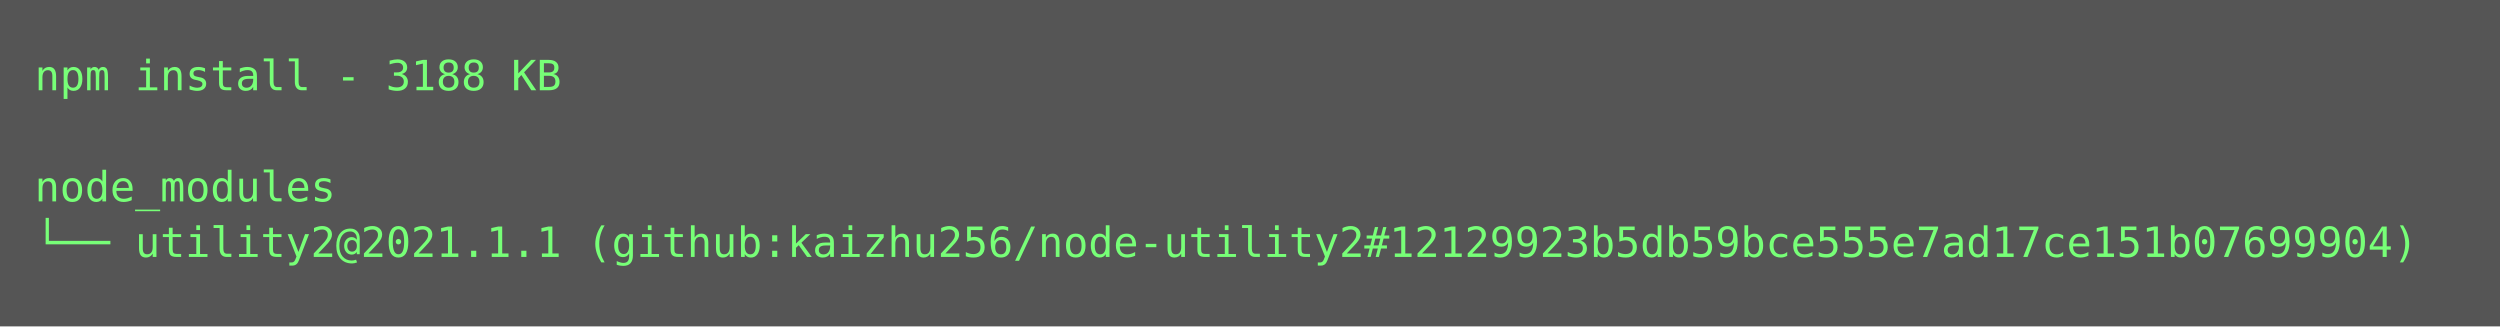
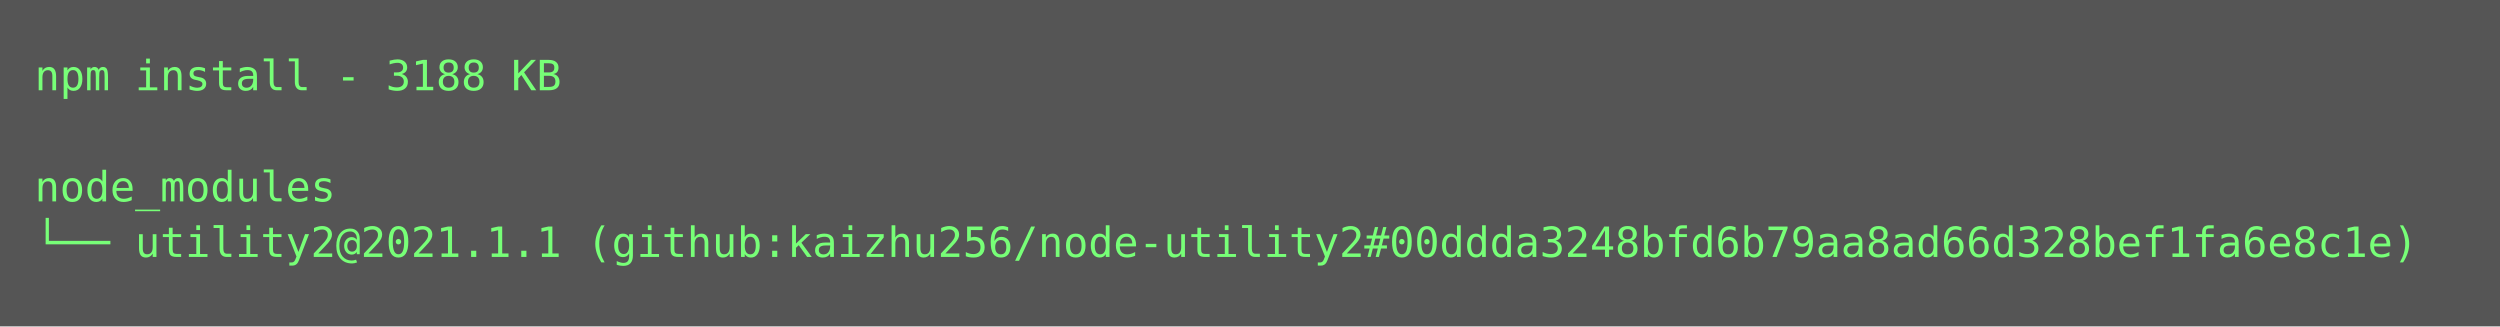
<svg xmlns="http://www.w3.org/2000/svg" height="94px" width="720px">
  <rect height="94px" fill="#555" width="720px" />
  <text fill="#7f7" font-family="Consolas, Menlo, monospace" font-size="12" xml:space="preserve">
    <tspan x="10" y="26">npm install - 3188 KB</tspan>
    <tspan x="10" y="42" />
    <tspan x="10" y="58">node_modules</tspan>
-     <tspan x="10" y="74">└── utility2@2021.1.1 (github:kaizhu256/node-utility2#12129923b5db59bce555e7ad17ce151b07699904)</tspan>
+     <tspan x="10" y="74">└── utility2@2021.1.1 (github:kaizhu256/node-utility2#00ddda3248bfd6b79aa8ad66d328bef1fa6e8c1e)</tspan>
  </text>
</svg>
